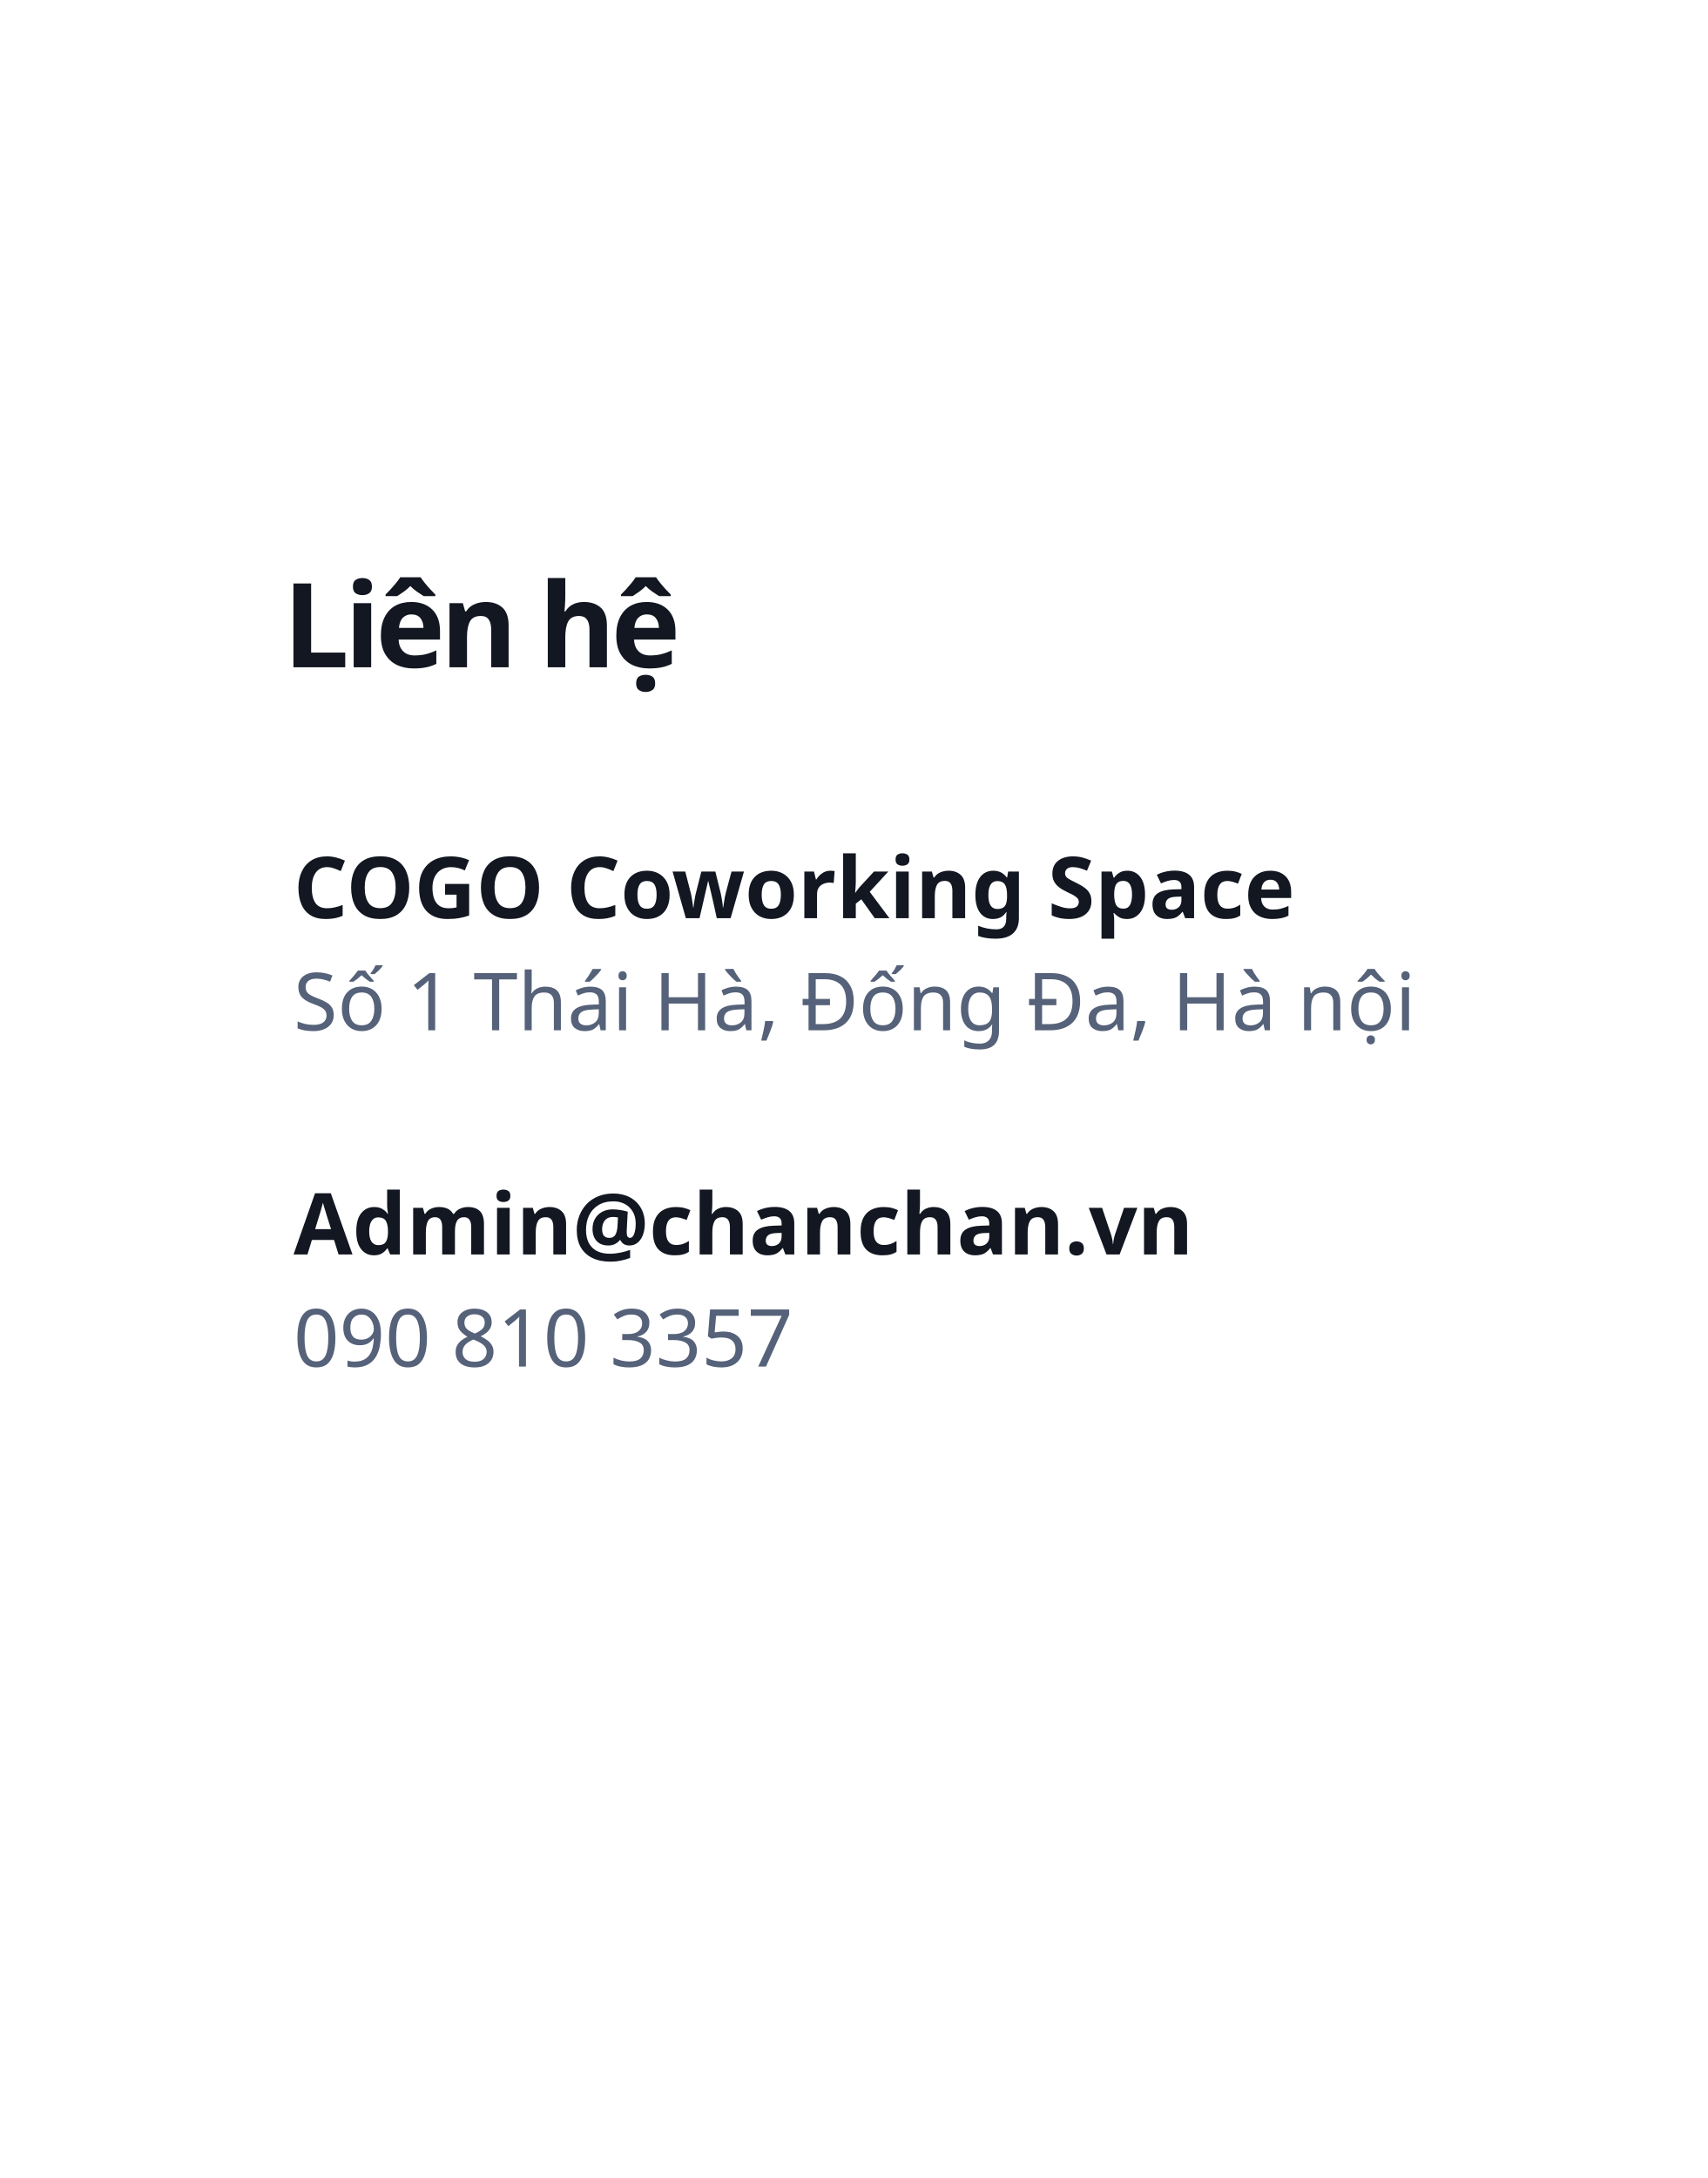
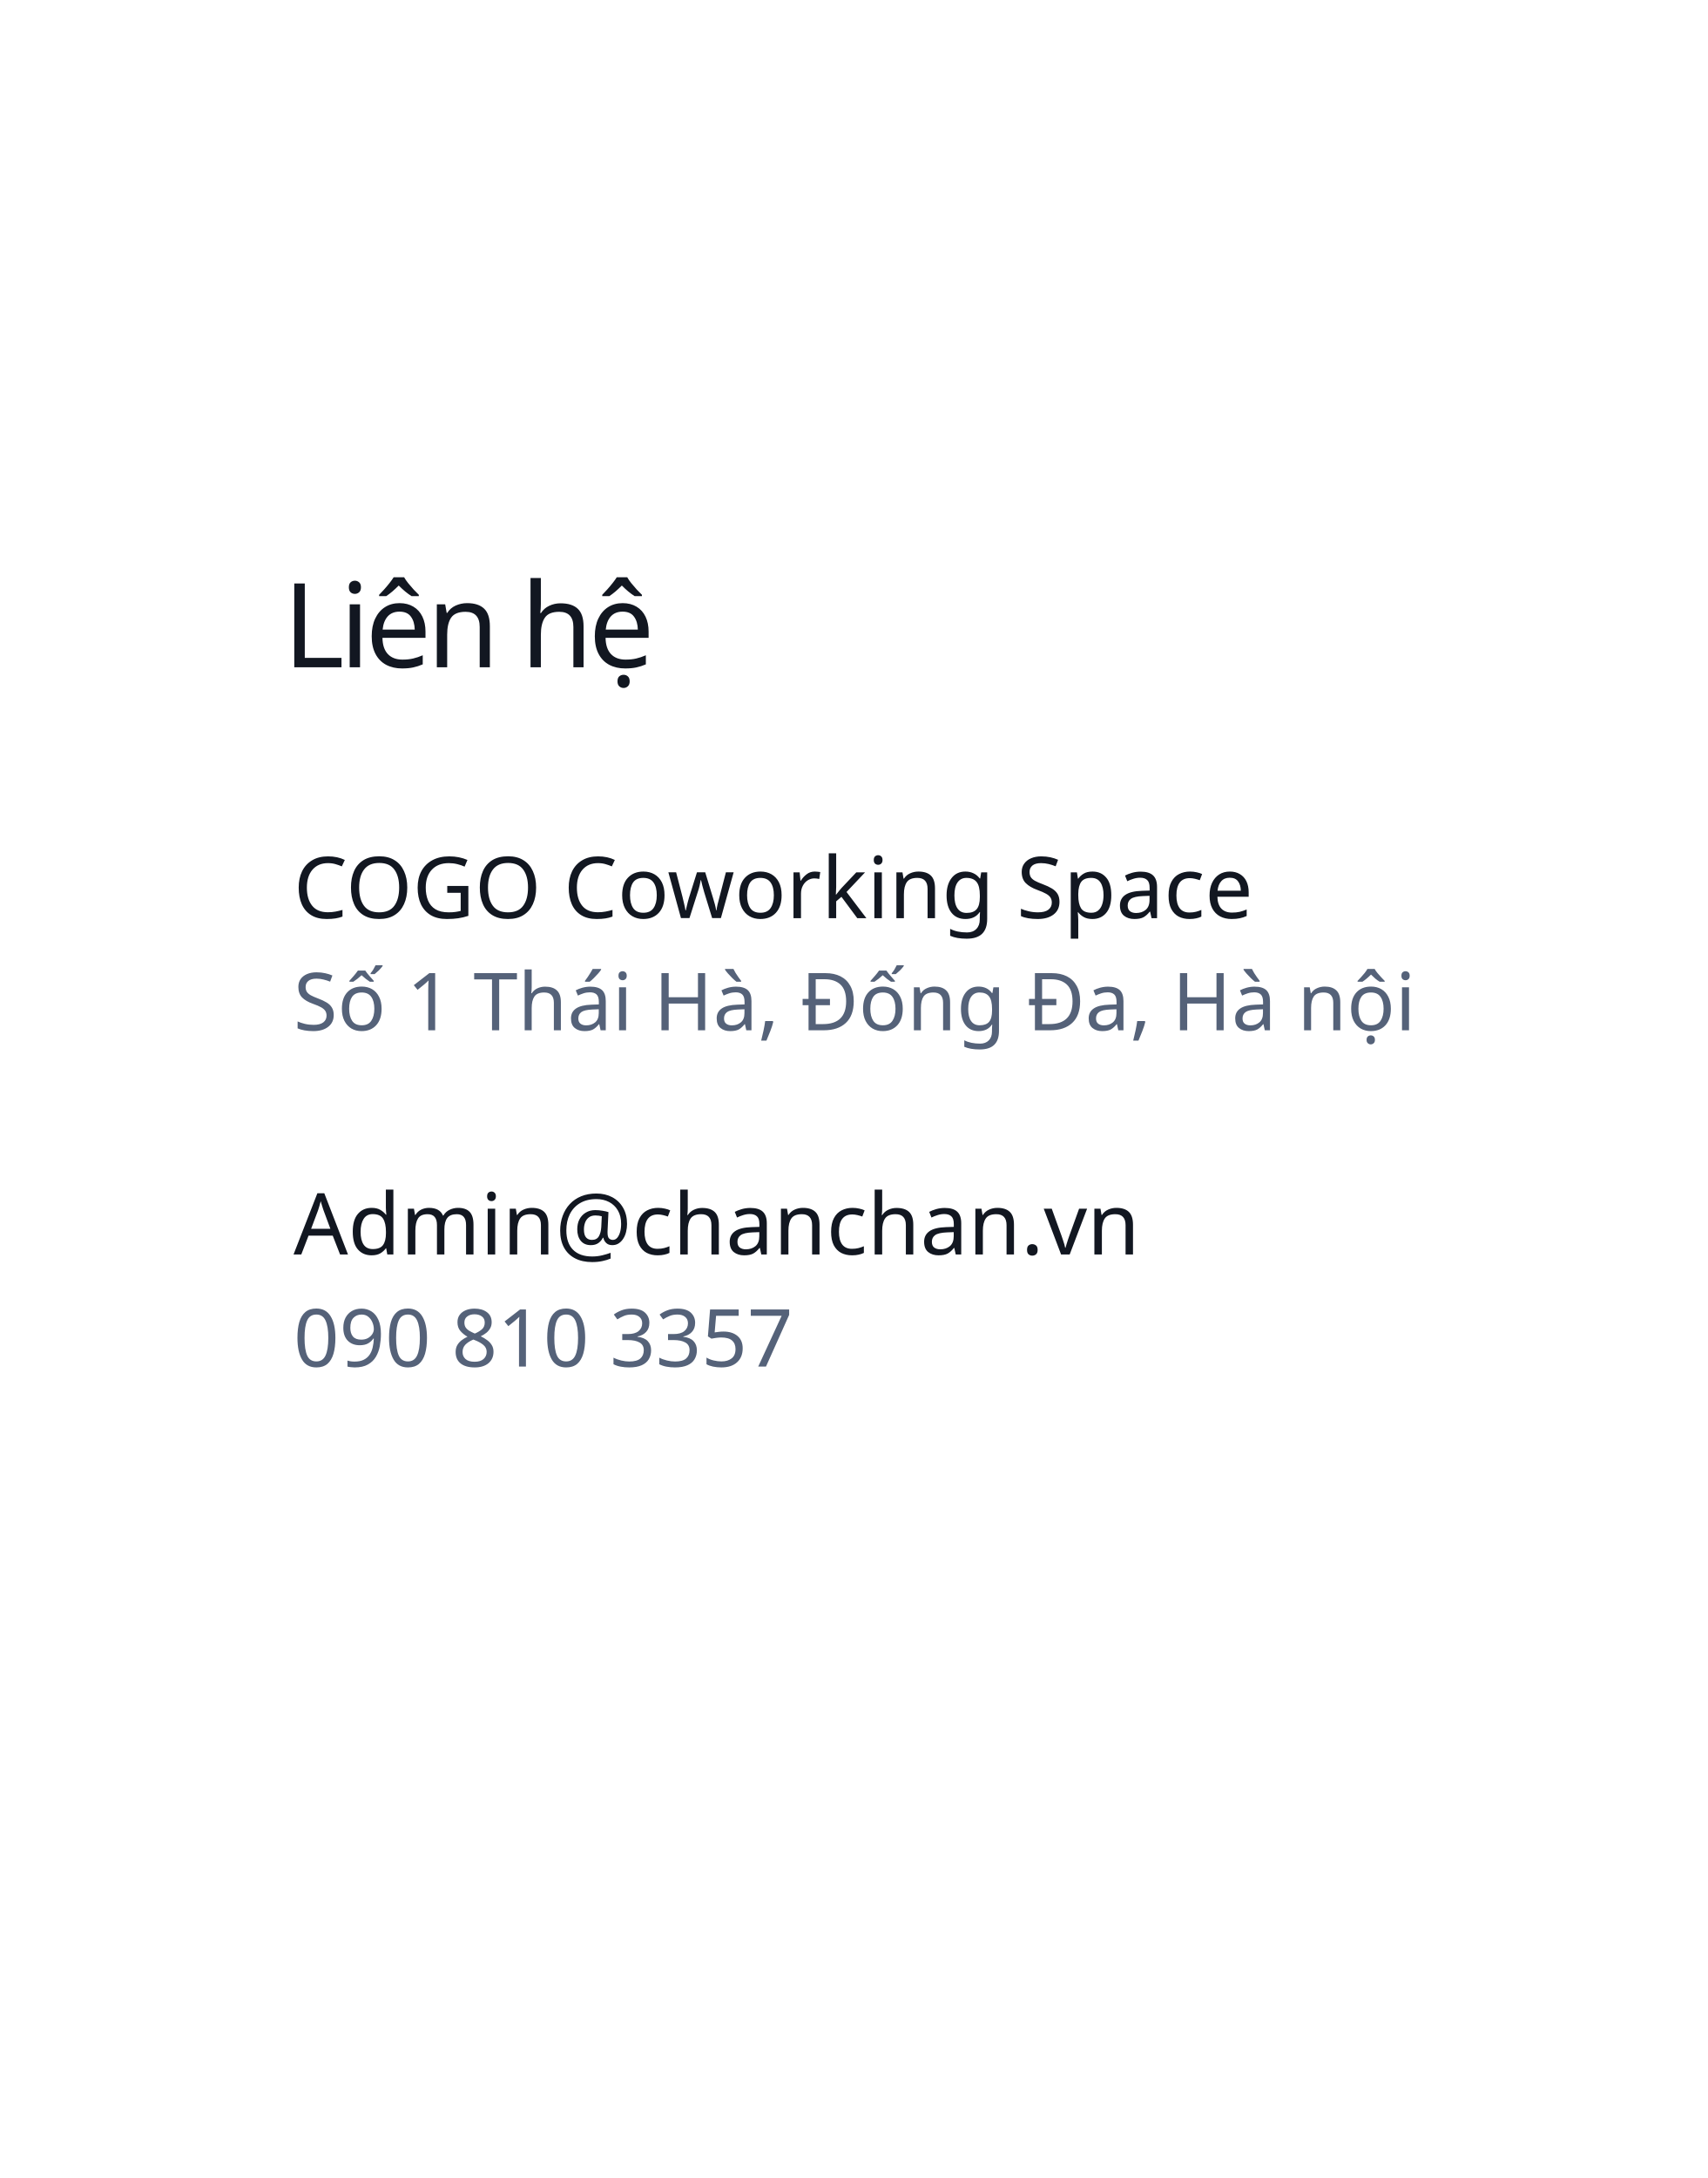
<svg xmlns="http://www.w3.org/2000/svg" width="320px" height="408px" viewBox="0 0 320 408" version="1.1">
  <g id="Page-1" stroke="none" stroke-width="1" fill="none" fill-rule="evenodd">
    <g id="Trial" transform="translate(0, -1666)">
      <g id="3" transform="translate(0, 1666)">
-         <text id="Liên-hệ" font-family="SFCompactDisplay-Bold, SF Compact Display" font-size="22" font-weight="bold" letter-spacing="-0.88" fill="#121721">
+         <text id="Liên-hệ" font-family="SFCompactDisplay-Semibold, SF Compact Display" font-size="22" font-weight="500" letter-spacing="-0.88" fill="#121721">
          <tspan x="53" y="125">Liên hệ </tspan>
        </text>
-         <text id="COGO-Coworking-Space" font-family="SFCompactDisplay-Bold, SF Compact Display" font-size="16" font-weight="bold" line-spacing="22" fill="#121721">
+         <text id="COGO-Coworking-Space" font-family="SFCompactDisplay-Semibold, SF Compact Display" font-size="16" font-weight="500" line-spacing="22" fill="#121721">
          <tspan x="55" y="172">COGO Coworking Space</tspan>
        </text>
-         <text id="Admin@chanchan.vn" font-family="SFCompactDisplay-Bold, SF Compact Display" font-size="16" font-weight="bold" line-spacing="22" fill="#121721">
+         <text id="Admin@chanchan.vn" font-family="SFCompactDisplay-Semibold, SF Compact Display" font-size="16" font-weight="500" line-spacing="22" fill="#121721">
          <tspan x="55" y="235">Admin@chanchan.vn</tspan>
        </text>
        <text id="090-810-3357" font-family="SFCompactDisplay-Light, SF Compact Display" font-size="15" font-weight="300" line-spacing="22" fill="#556279">
          <tspan x="55" y="256">090 810 3357</tspan>
        </text>
        <text id="Số-1-Thái-Hà,-Đống-Đ" font-family="SFCompactDisplay-Light, SF Compact Display" font-size="15" font-weight="300" line-spacing="22" fill="#556279">
          <tspan x="55" y="193">Số 1 Thái Hà, Đống Đa, Hà nội</tspan>
        </text>
      </g>
    </g>
  </g>
</svg>
